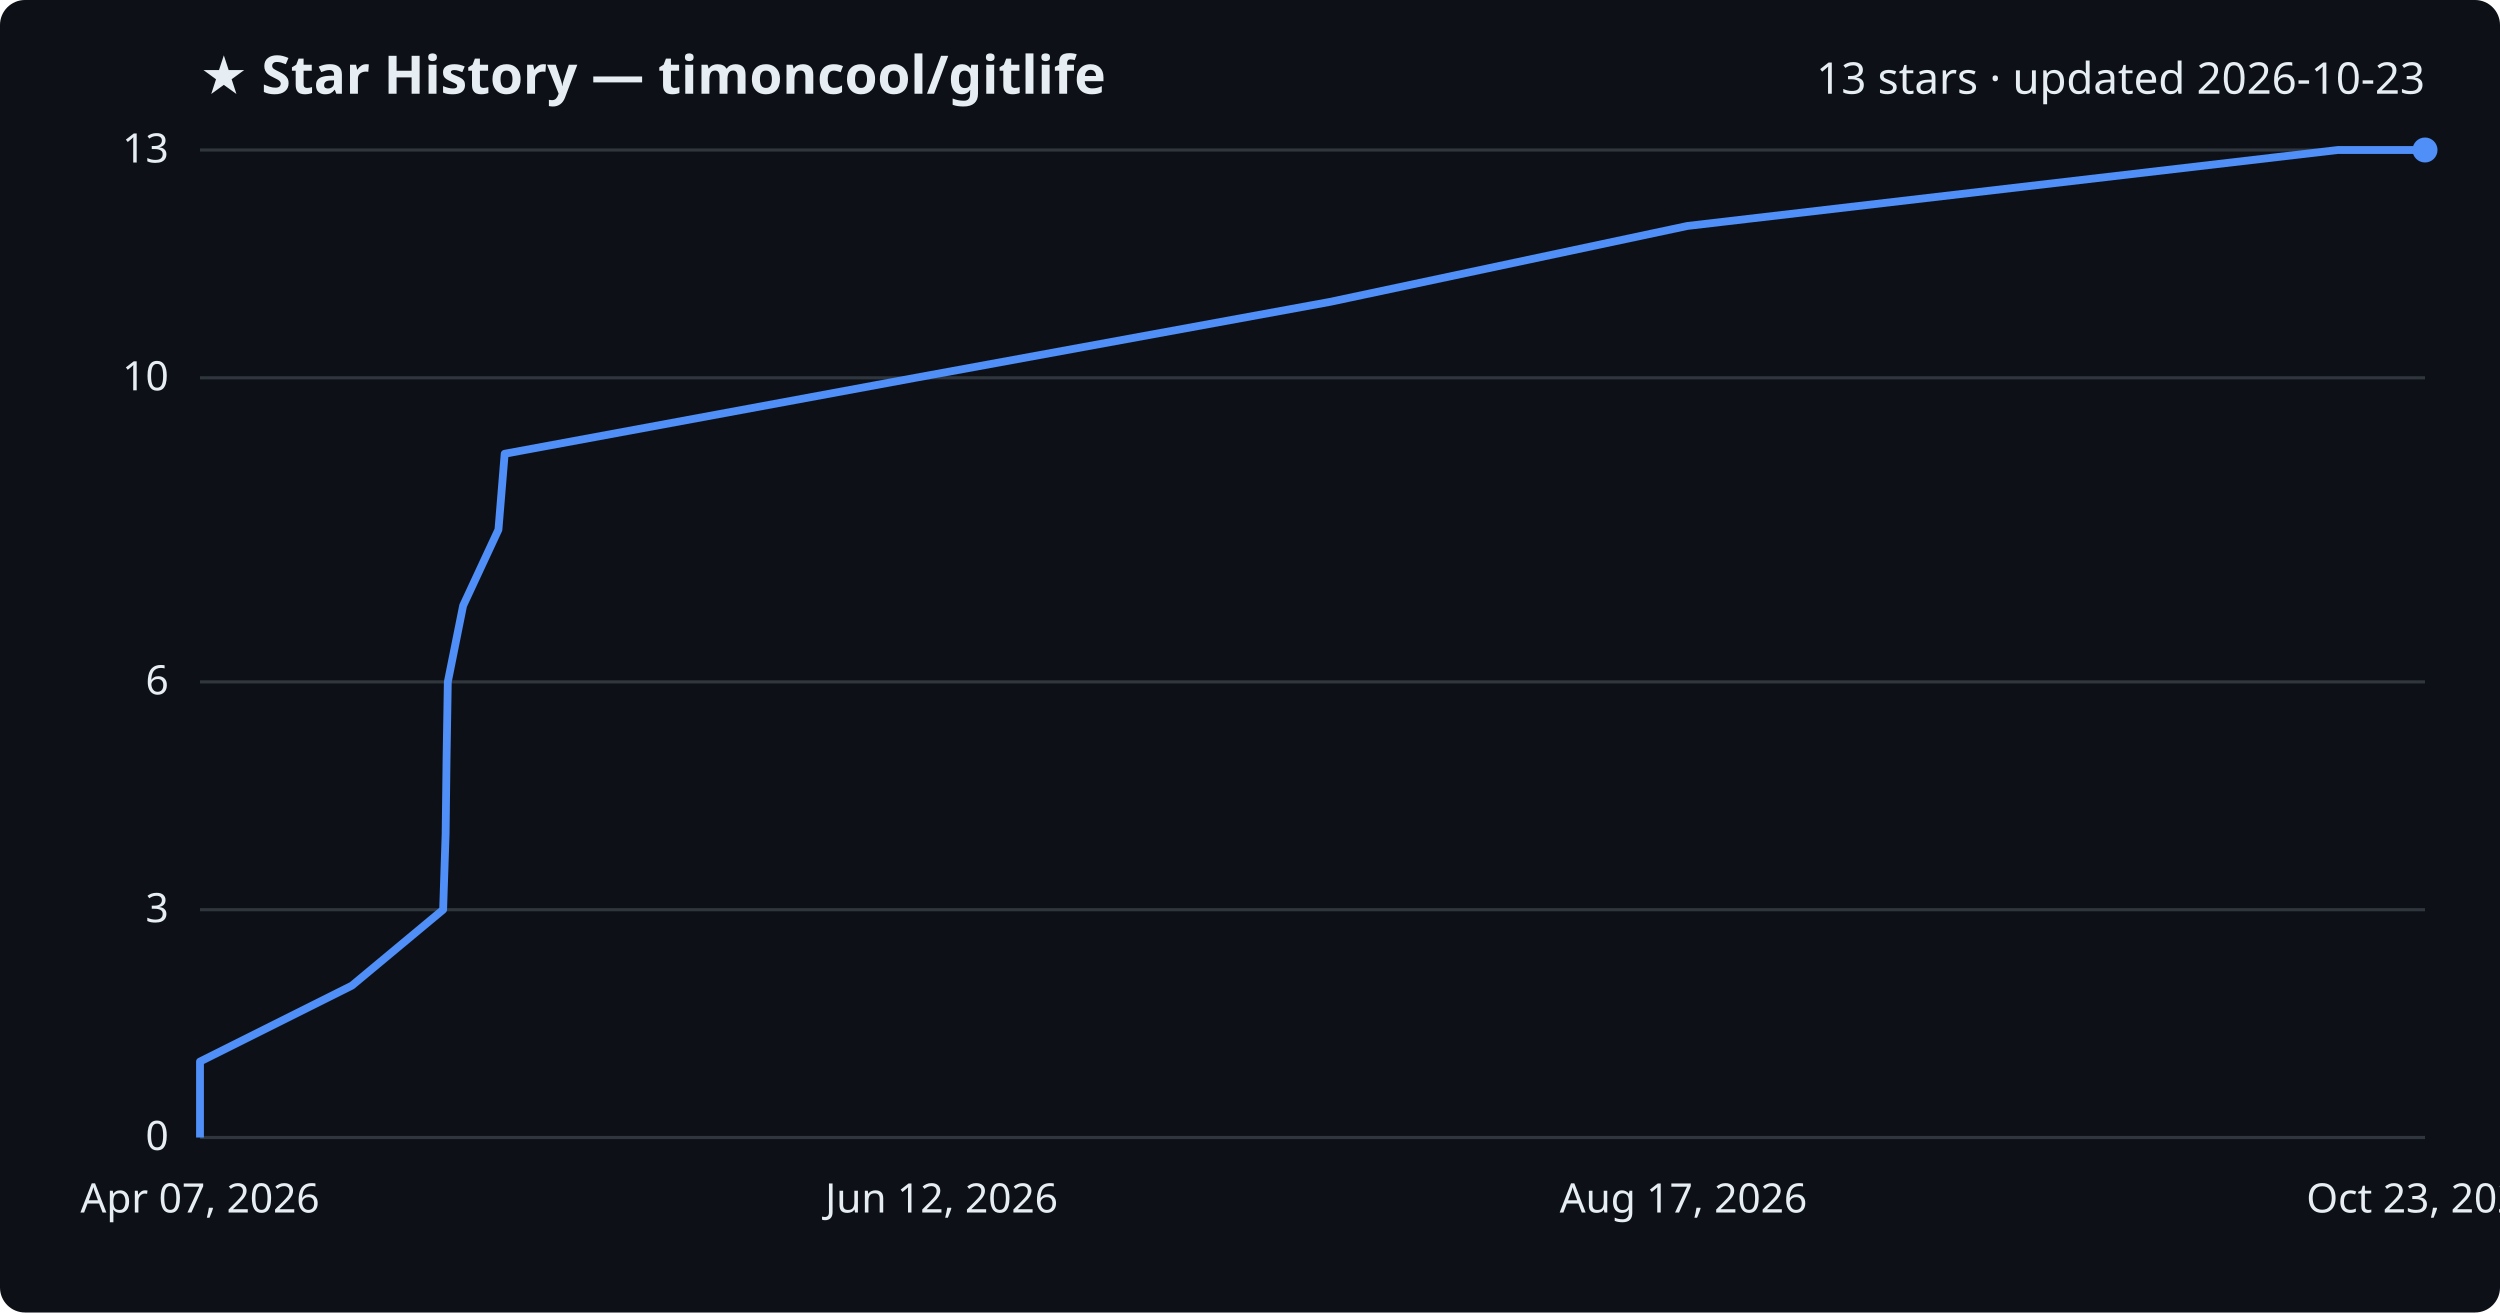
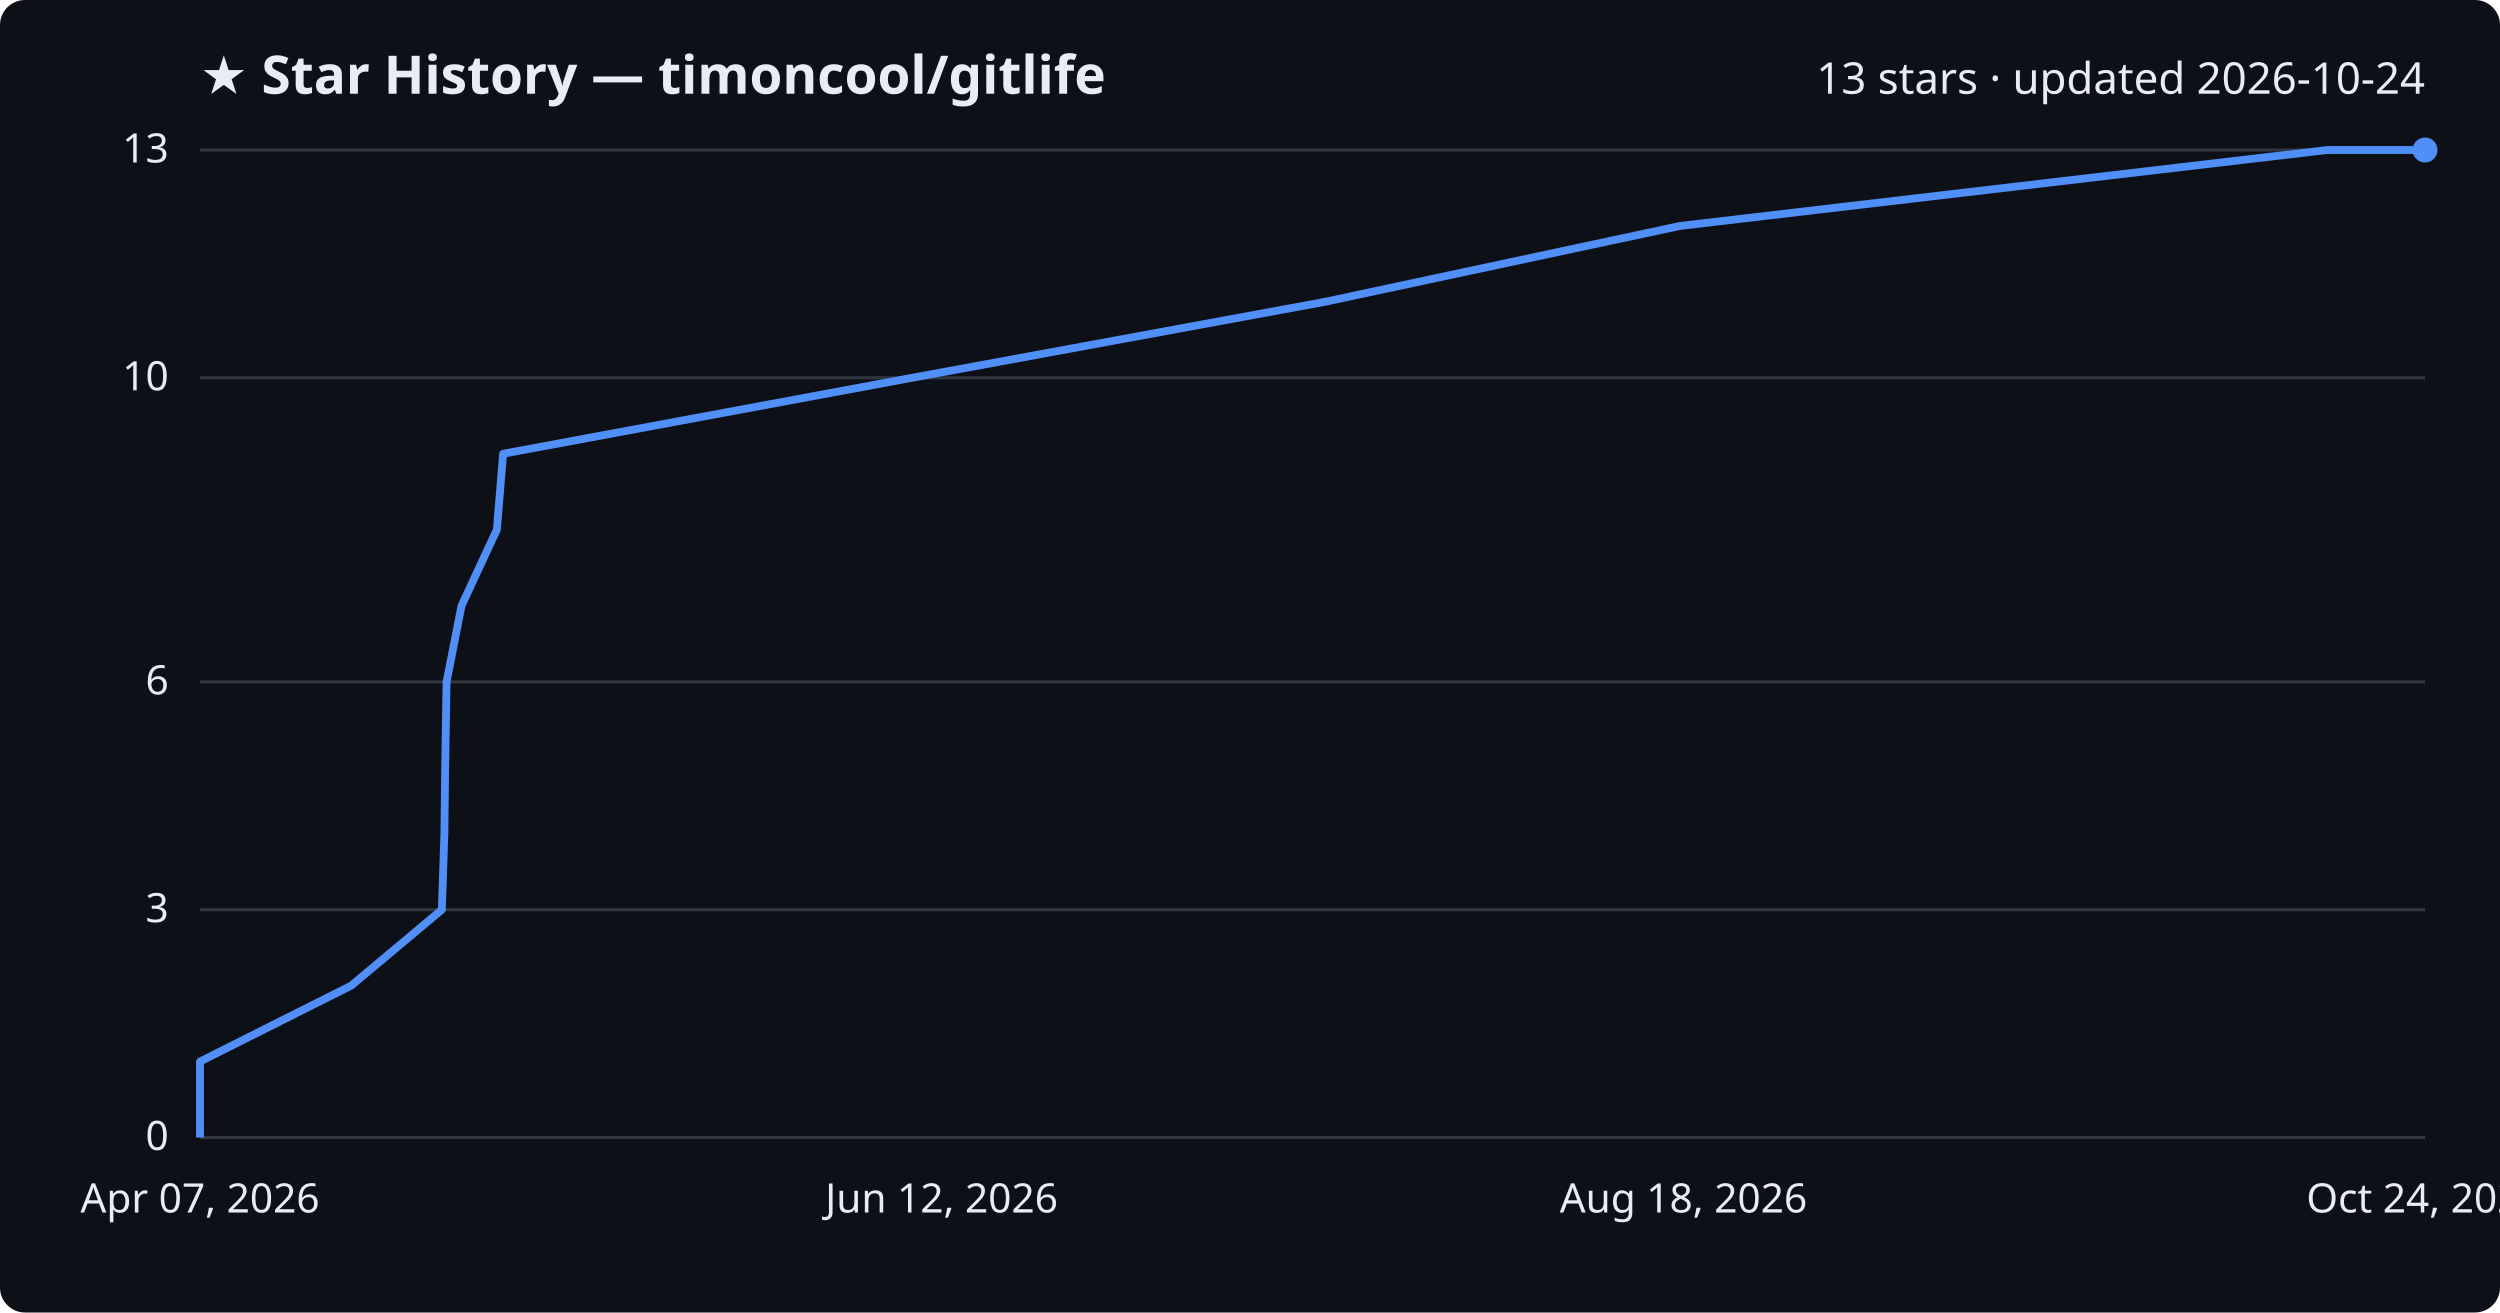
<svg xmlns="http://www.w3.org/2000/svg" viewBox="0 0 800 420" font-family="Segoe UI, sans-serif">
  <rect width="800" height="420" fill="#0d1117" rx="8" />
  <text x="64" y="30" fill="#e6edf3" font-size="17" font-weight="700">★ Star History — timoncool/gitlife</text>
-   <text x="776" y="30" fill="#e6edf3" font-size="14" text-anchor="end">13 stars · updated 2026-10-23</text>
+   <text x="776" y="30" fill="#e6edf3" font-size="14" text-anchor="end">13 stars · updated 2026-10-24</text>
  <line x1="64" y1="364.0" x2="776" y2="364.0" stroke="#30363d" stroke-width="1" />
  <text x="54" y="368.0" fill="#e6edf3" font-size="13" text-anchor="end">0</text>
  <line x1="64" y1="291.1" x2="776" y2="291.1" stroke="#30363d" stroke-width="1" />
  <text x="54" y="295.1" fill="#e6edf3" font-size="13" text-anchor="end">3</text>
  <line x1="64" y1="218.2" x2="776" y2="218.2" stroke="#30363d" stroke-width="1" />
  <text x="54" y="222.2" fill="#e6edf3" font-size="13" text-anchor="end">6</text>
  <line x1="64" y1="120.9" x2="776" y2="120.9" stroke="#30363d" stroke-width="1" />
  <text x="54" y="124.9" fill="#e6edf3" font-size="13" text-anchor="end">10</text>
  <line x1="64" y1="48.0" x2="776" y2="48.0" stroke="#30363d" stroke-width="1" />
  <text x="54" y="52.0" fill="#e6edf3" font-size="13" text-anchor="end">13</text>
-   <path d="M64.0,364.0 L64.0,339.7 L112.6,315.4 L141.8,291.1 L142.6,266.8 L142.9,242.5 L143.3,218.2 L148.2,193.8 L159.5,169.5 L161.5,145.2 L292.9,120.9 L425.6,96.6 L540.0,72.3 L748.1,48.0 L776.0,48.0" fill="none" stroke="#4f8ff7" stroke-width="2.5" stroke-linejoin="round" />
+   <path d="M64.0,364.0 L64.0,339.7 L112.4,315.4 L141.4,291.1 L142.2,266.8 L142.5,242.5 L142.9,218.2 L147.7,193.8 L159.0,169.5 L161.0,145.2 L291.8,120.9 L423.9,96.6 L537.6,72.3 L744.7,48.0 L776.0,48.0" fill="none" stroke="#4f8ff7" stroke-width="2.5" stroke-linejoin="round" />
  <circle cx="776.0" cy="48.0" r="4" fill="#4f8ff7" />
  <text x="64.0" y="388" fill="#e6edf3" font-size="13" text-anchor="middle">Apr 07, 2026</text>
  <text x="301.3" y="388" fill="#e6edf3" font-size="13" text-anchor="middle">Jun 12, 2026</text>
-   <text x="538.7" y="388" fill="#e6edf3" font-size="13" text-anchor="middle">Aug 17, 2026</text>
-   <text x="776.0" y="388" fill="#e6edf3" font-size="13" text-anchor="middle">Oct 23, 2026</text>
+   <text x="538.7" y="388" fill="#e6edf3" font-size="13" text-anchor="middle">Aug 18, 2026</text>
+   <text x="776.0" y="388" fill="#e6edf3" font-size="13" text-anchor="middle">Oct 24, 2026</text>
</svg>
